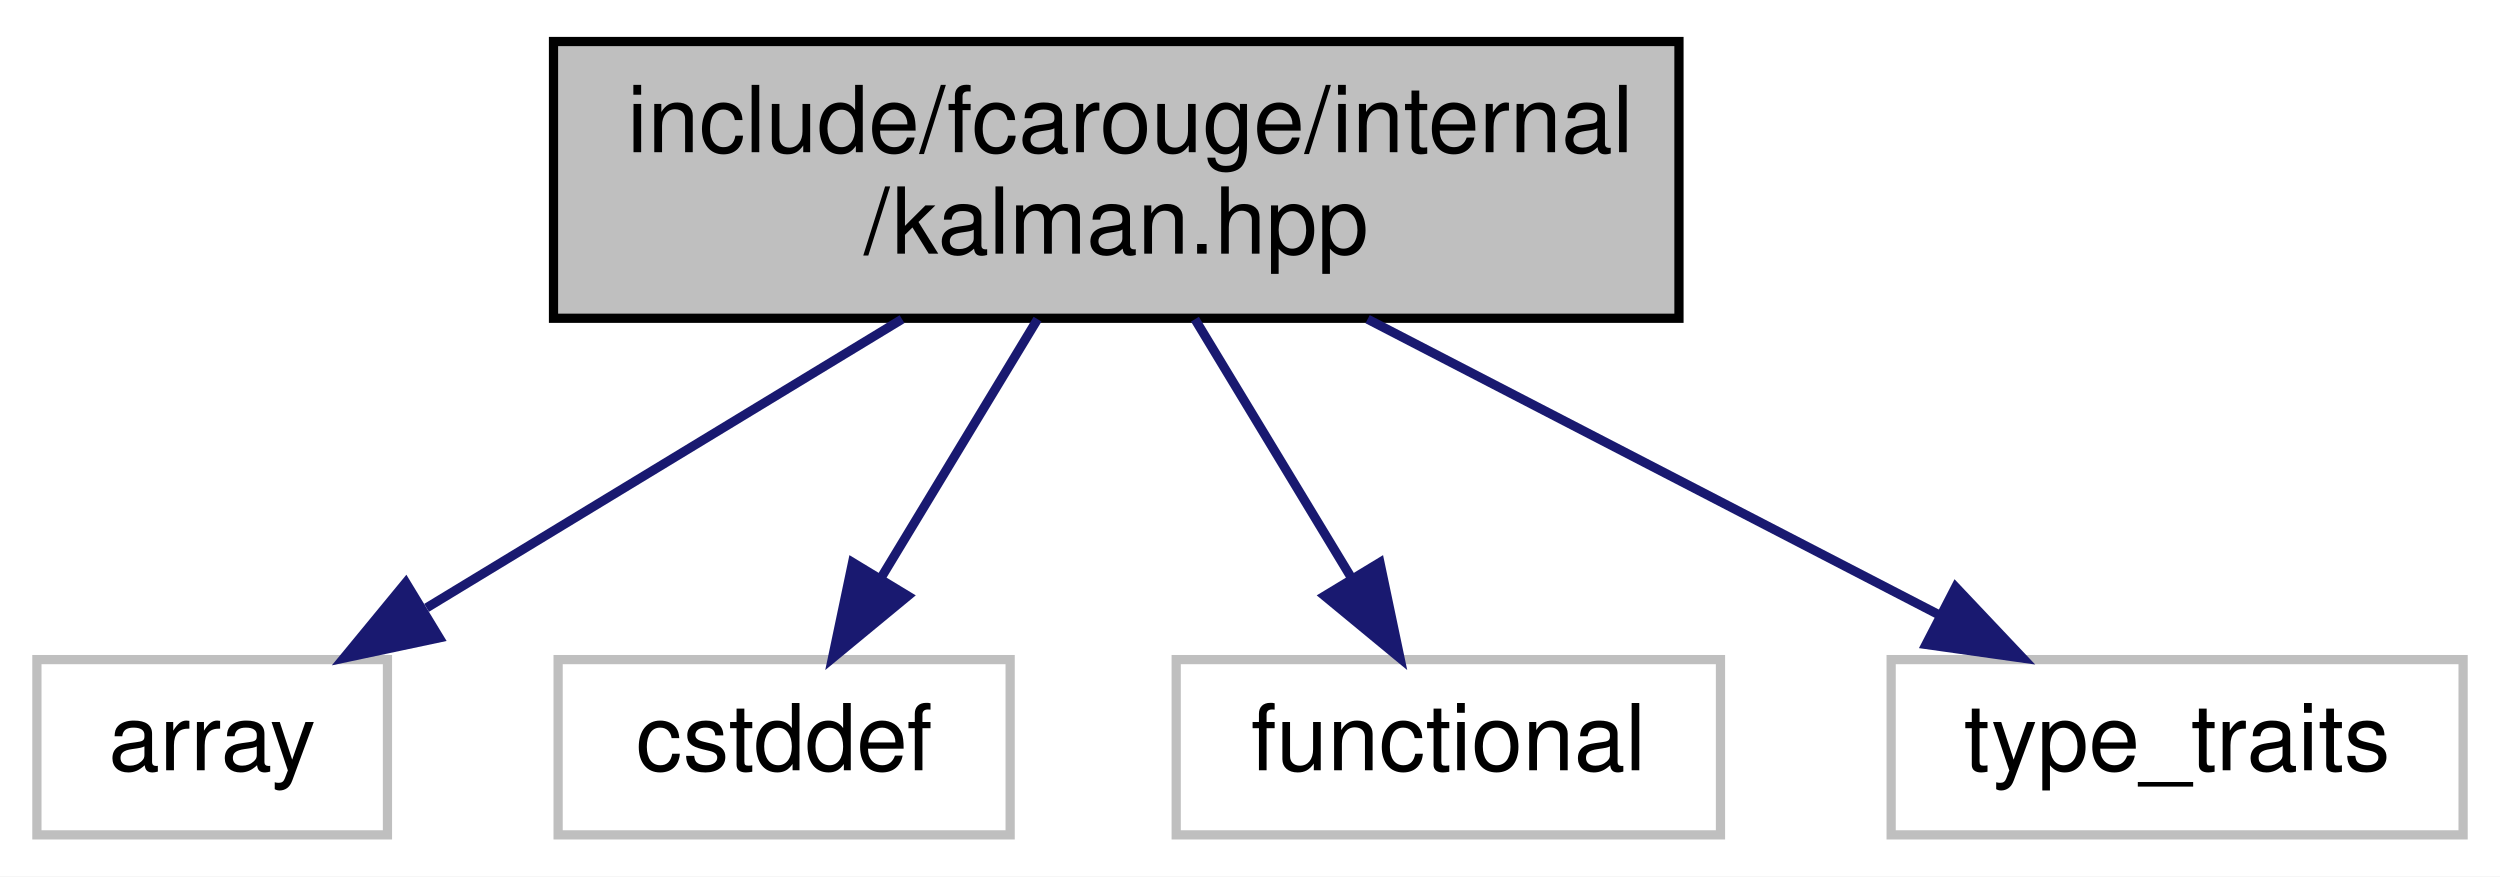
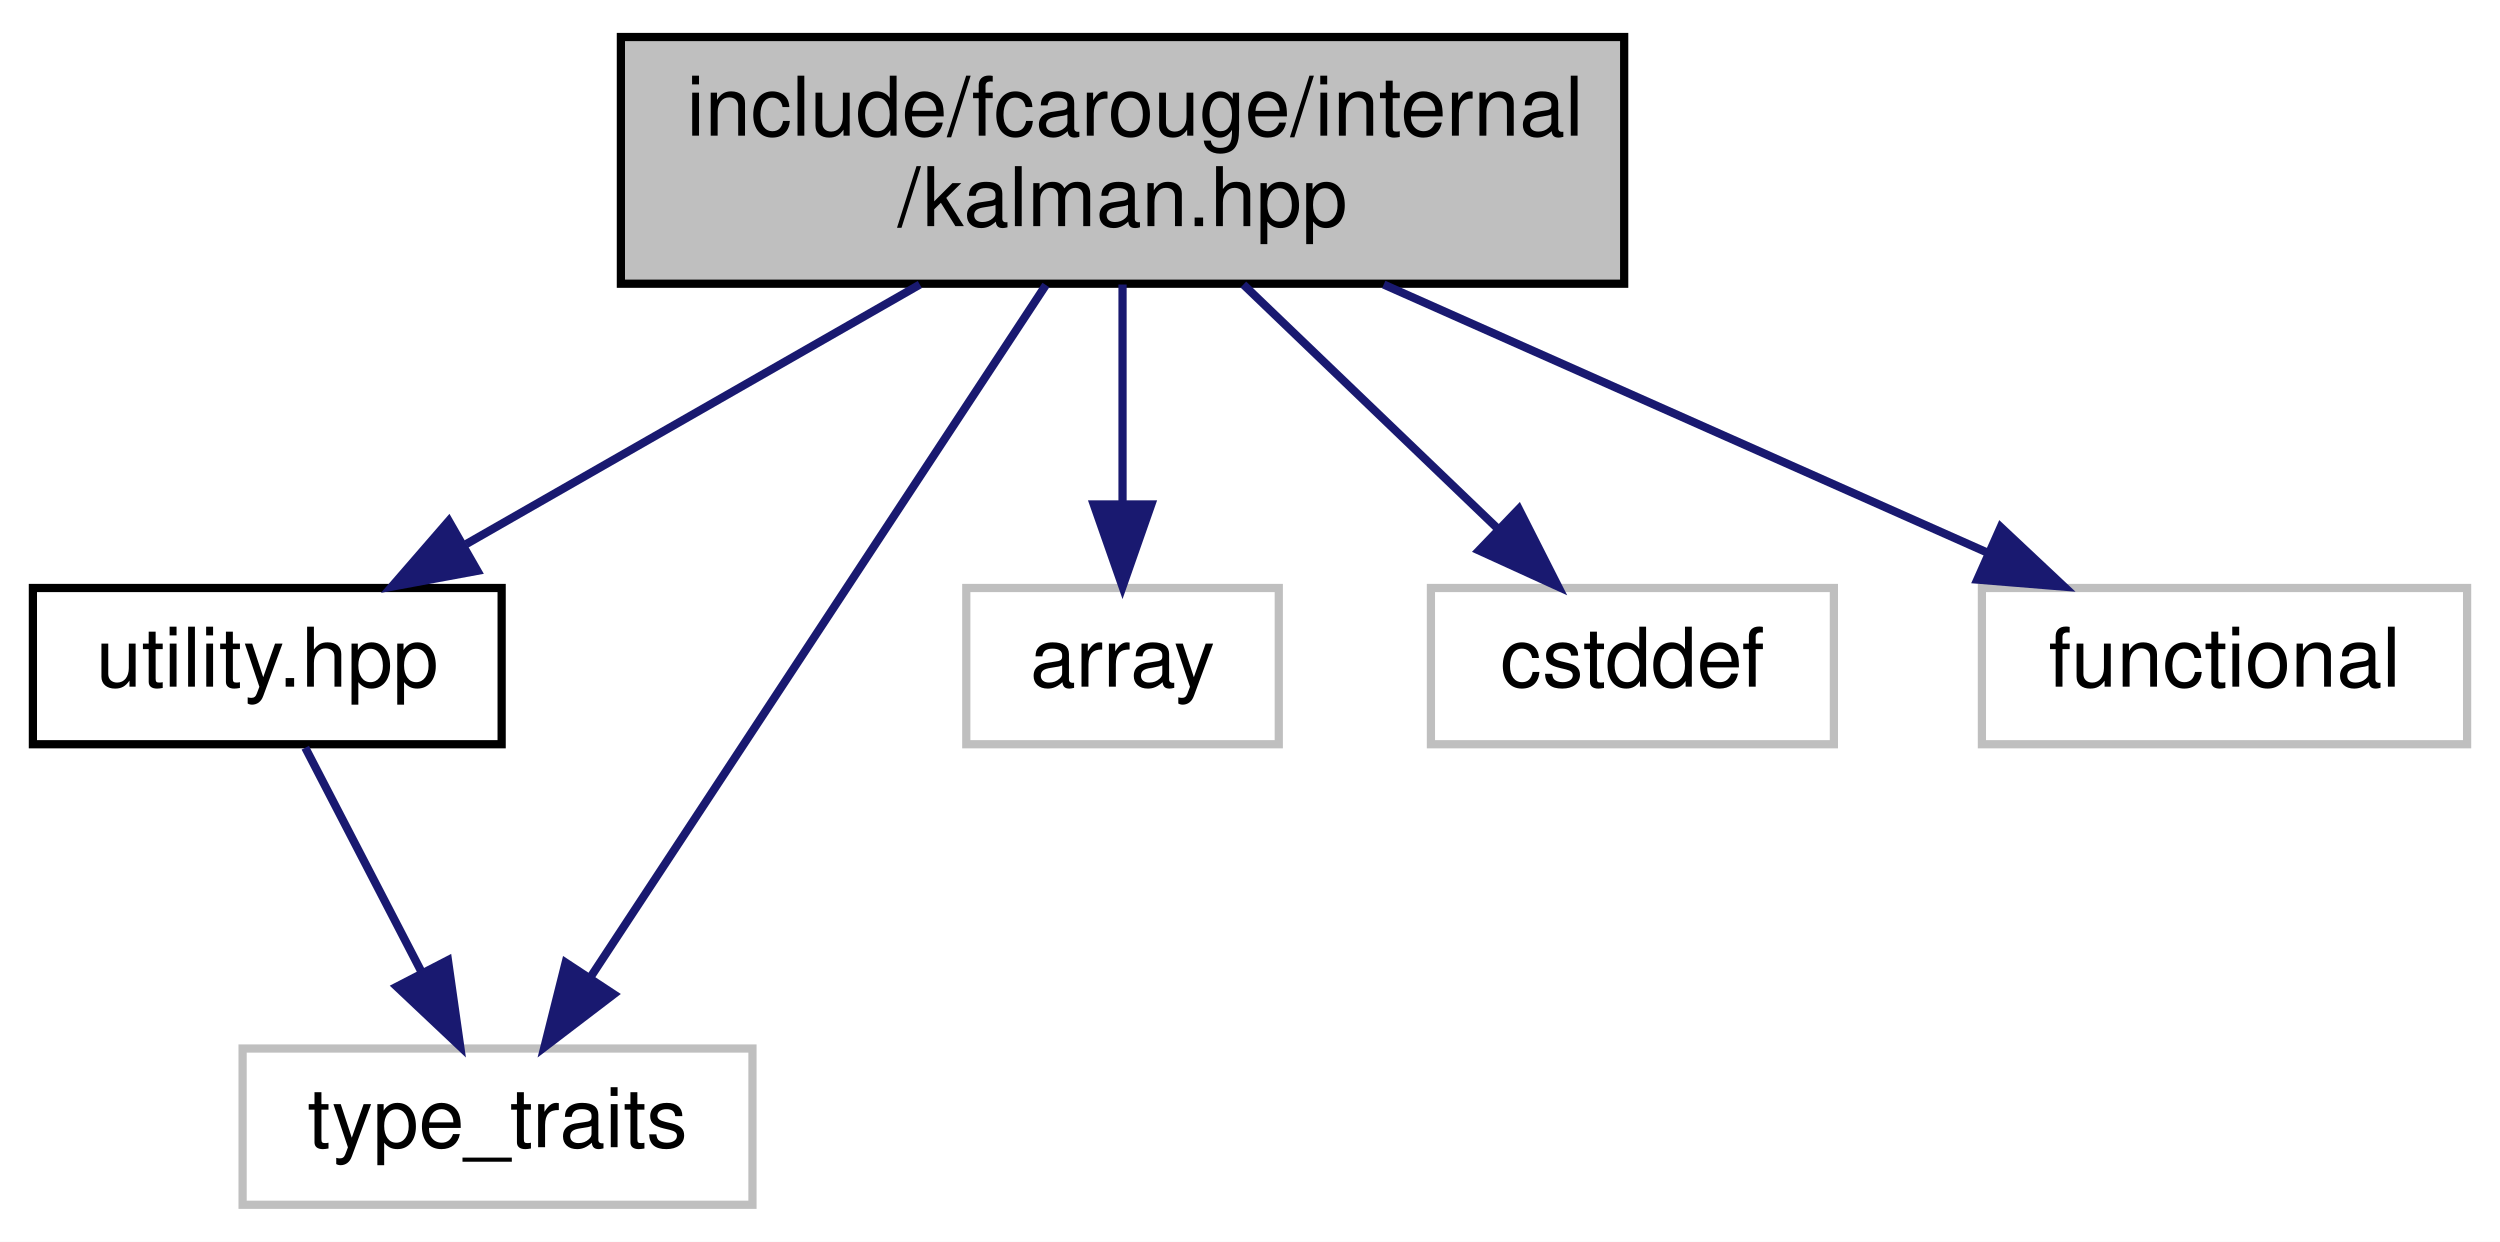
- <svg xmlns="http://www.w3.org/2000/svg" xmlns:xlink="http://www.w3.org/1999/xlink" width="271pt" height="95pt" viewBox="0.00 0.00 271.00 95.00">
-   <g id="graph0" class="graph" transform="scale(1 1) rotate(0) translate(4 91)">
-     <polygon fill="white" stroke="transparent" points="-4,4 -4,-91 267,-91 267,4 -4,4" />
+ <svg xmlns="http://www.w3.org/2000/svg" xmlns:xlink="http://www.w3.org/1999/xlink" width="304pt" height="151pt" viewBox="0.00 0.00 304.00 151.00">
+   <g id="graph0" class="graph" transform="scale(1 1) rotate(0) translate(4 147)">
+     <polygon fill="white" stroke="transparent" points="-4,4 -4,-147 300,-147 300,4 -4,4" />
    <g id="node1" class="node">
      <g id="a_node1">
        <a xlink:title=" ">
-           <polygon fill="#bfbfbf" stroke="black" points="56,-56.5 56,-86.5 178,-86.5 178,-56.5 56,-56.5" />
-           <text text-anchor="start" x="64" y="-74.5" font-family="Helvetica,sans-Serif" font-size="10.00">include/fcarouge/internal</text>
-           <text text-anchor="middle" x="117" y="-63.5" font-family="Helvetica,sans-Serif" font-size="10.00">/kalman.hpp</text>
+           <polygon fill="#bfbfbf" stroke="black" points="71.5,-112.5 71.5,-142.5 193.5,-142.5 193.5,-112.5 71.5,-112.5" />
+           <text text-anchor="start" x="79.5" y="-130.5" font-family="Helvetica,sans-Serif" font-size="10.00">include/fcarouge/internal</text>
+           <text text-anchor="middle" x="132.5" y="-119.5" font-family="Helvetica,sans-Serif" font-size="10.00">/kalman.hpp</text>
        </a>
      </g>
    </g>
    <g id="node2" class="node">
      <g id="a_node2">
-         <a xlink:title=" ">
-           <polygon fill="white" stroke="#bfbfbf" points="0,-0.5 0,-19.5 38,-19.5 38,-0.5 0,-0.5" />
-           <text text-anchor="middle" x="19" y="-7.5" font-family="Helvetica,sans-Serif" font-size="10.00">array</text>
+         <a xlink:href="utility_8hpp.xhtml" target="_top" xlink:title=" ">
+           <polygon fill="white" stroke="black" points="0,-56.5 0,-75.5 57,-75.5 57,-56.5 0,-56.5" />
+           <text text-anchor="middle" x="28.5" y="-63.5" font-family="Helvetica,sans-Serif" font-size="10.00">utility.hpp</text>
        </a>
      </g>
    </g>
    <g id="edge1" class="edge">
-       <path fill="none" stroke="midnightblue" d="M93.78,-56.4C78.21,-46.95 57.8,-34.56 42.24,-25.11" />
-       <polygon fill="midnightblue" stroke="midnightblue" points="43.62,-21.86 33.26,-19.66 39.99,-27.84 43.62,-21.86" />
+       <path fill="none" stroke="midnightblue" d="M107.85,-112.4C91.18,-102.86 69.27,-90.32 52.69,-80.84" />
+       <polygon fill="midnightblue" stroke="midnightblue" points="54.05,-77.59 43.63,-75.66 50.57,-83.66 54.05,-77.59" />
    </g>
    <g id="node3" class="node">
      <g id="a_node3">
        <a xlink:title=" ">
-           <polygon fill="white" stroke="#bfbfbf" points="56.5,-0.5 56.5,-19.5 105.5,-19.5 105.5,-0.5 56.5,-0.5" />
-           <text text-anchor="middle" x="81" y="-7.5" font-family="Helvetica,sans-Serif" font-size="10.00">cstddef</text>
+           <polygon fill="white" stroke="#bfbfbf" points="25.5,-0.5 25.5,-19.5 87.5,-19.5 87.5,-0.5 25.5,-0.5" />
+           <text text-anchor="middle" x="56.5" y="-7.5" font-family="Helvetica,sans-Serif" font-size="10.00">type_traits</text>
        </a>
      </g>
    </g>
-     <g id="edge2" class="edge">
-       <path fill="none" stroke="midnightblue" d="M108.47,-56.4C103.4,-48.02 96.93,-37.33 91.54,-28.42" />
-       <polygon fill="midnightblue" stroke="midnightblue" points="94.41,-26.4 86.24,-19.66 88.42,-30.03 94.41,-26.4" />
+     <g id="edge6" class="edge">
+       <path fill="none" stroke="midnightblue" d="M123.18,-112.34C109.18,-91.05 82.75,-50.89 67.71,-28.03" />
+       <polygon fill="midnightblue" stroke="midnightblue" points="70.63,-26.1 62.2,-19.67 64.78,-29.95 70.63,-26.1" />
    </g>
    <g id="node4" class="node">
      <g id="a_node4">
        <a xlink:title=" ">
-           <polygon fill="white" stroke="#bfbfbf" points="123.5,-0.5 123.5,-19.5 182.5,-19.5 182.5,-0.5 123.5,-0.5" />
-           <text text-anchor="middle" x="153" y="-7.5" font-family="Helvetica,sans-Serif" font-size="10.00">functional</text>
+           <polygon fill="white" stroke="#bfbfbf" points="113.5,-56.5 113.5,-75.5 151.5,-75.5 151.5,-56.5 113.5,-56.5" />
+           <text text-anchor="middle" x="132.5" y="-63.5" font-family="Helvetica,sans-Serif" font-size="10.00">array</text>
        </a>
      </g>
    </g>
    <g id="edge3" class="edge">
-       <path fill="none" stroke="midnightblue" d="M125.53,-56.4C130.6,-48.02 137.07,-37.33 142.46,-28.42" />
-       <polygon fill="midnightblue" stroke="midnightblue" points="145.58,-30.03 147.76,-19.66 139.59,-26.4 145.58,-30.03" />
+       <path fill="none" stroke="midnightblue" d="M132.5,-112.4C132.5,-104.47 132.5,-94.46 132.5,-85.86" />
+       <polygon fill="midnightblue" stroke="midnightblue" points="136,-85.66 132.5,-75.66 129,-85.66 136,-85.66" />
    </g>
    <g id="node5" class="node">
      <g id="a_node5">
        <a xlink:title=" ">
-           <polygon fill="white" stroke="#bfbfbf" points="201,-0.5 201,-19.5 263,-19.5 263,-0.5 201,-0.5" />
-           <text text-anchor="middle" x="232" y="-7.5" font-family="Helvetica,sans-Serif" font-size="10.00">type_traits</text>
+           <polygon fill="white" stroke="#bfbfbf" points="170,-56.5 170,-75.5 219,-75.5 219,-56.5 170,-56.5" />
+           <text text-anchor="middle" x="194.5" y="-63.5" font-family="Helvetica,sans-Serif" font-size="10.00">cstddef</text>
        </a>
      </g>
    </g>
    <g id="edge4" class="edge">
-       <path fill="none" stroke="midnightblue" d="M144.25,-56.4C163.03,-46.68 187.83,-33.86 206.27,-24.31" />
-       <polygon fill="midnightblue" stroke="midnightblue" points="207.99,-27.36 215.27,-19.66 204.78,-21.14 207.99,-27.36" />
+       <path fill="none" stroke="midnightblue" d="M147.19,-112.4C156.48,-103.49 168.5,-91.95 178.1,-82.74" />
+       <polygon fill="midnightblue" stroke="midnightblue" points="180.69,-85.11 185.48,-75.66 175.84,-80.06 180.69,-85.11" />
+     </g>
+     <g id="node6" class="node">
+       <g id="a_node6">
+         <a xlink:title=" ">
+           <polygon fill="white" stroke="#bfbfbf" points="237,-56.5 237,-75.5 296,-75.5 296,-56.5 237,-56.5" />
+           <text text-anchor="middle" x="266.5" y="-63.5" font-family="Helvetica,sans-Serif" font-size="10.00">functional</text>
+         </a>
+       </g>
+     </g>
+     <g id="edge5" class="edge">
+       <path fill="none" stroke="midnightblue" d="M164.26,-112.4C186.54,-102.51 216.09,-89.38 237.69,-79.79" />
+       <polygon fill="midnightblue" stroke="midnightblue" points="239.28,-82.91 247,-75.66 236.44,-76.52 239.28,-82.91" />
+     </g>
+     <g id="edge2" class="edge">
+       <path fill="none" stroke="midnightblue" d="M33.12,-56.08C36.96,-48.69 42.52,-37.95 47.26,-28.81" />
+       <polygon fill="midnightblue" stroke="midnightblue" points="50.47,-30.24 51.96,-19.75 44.25,-27.02 50.47,-30.24" />
    </g>
  </g>
</svg>
